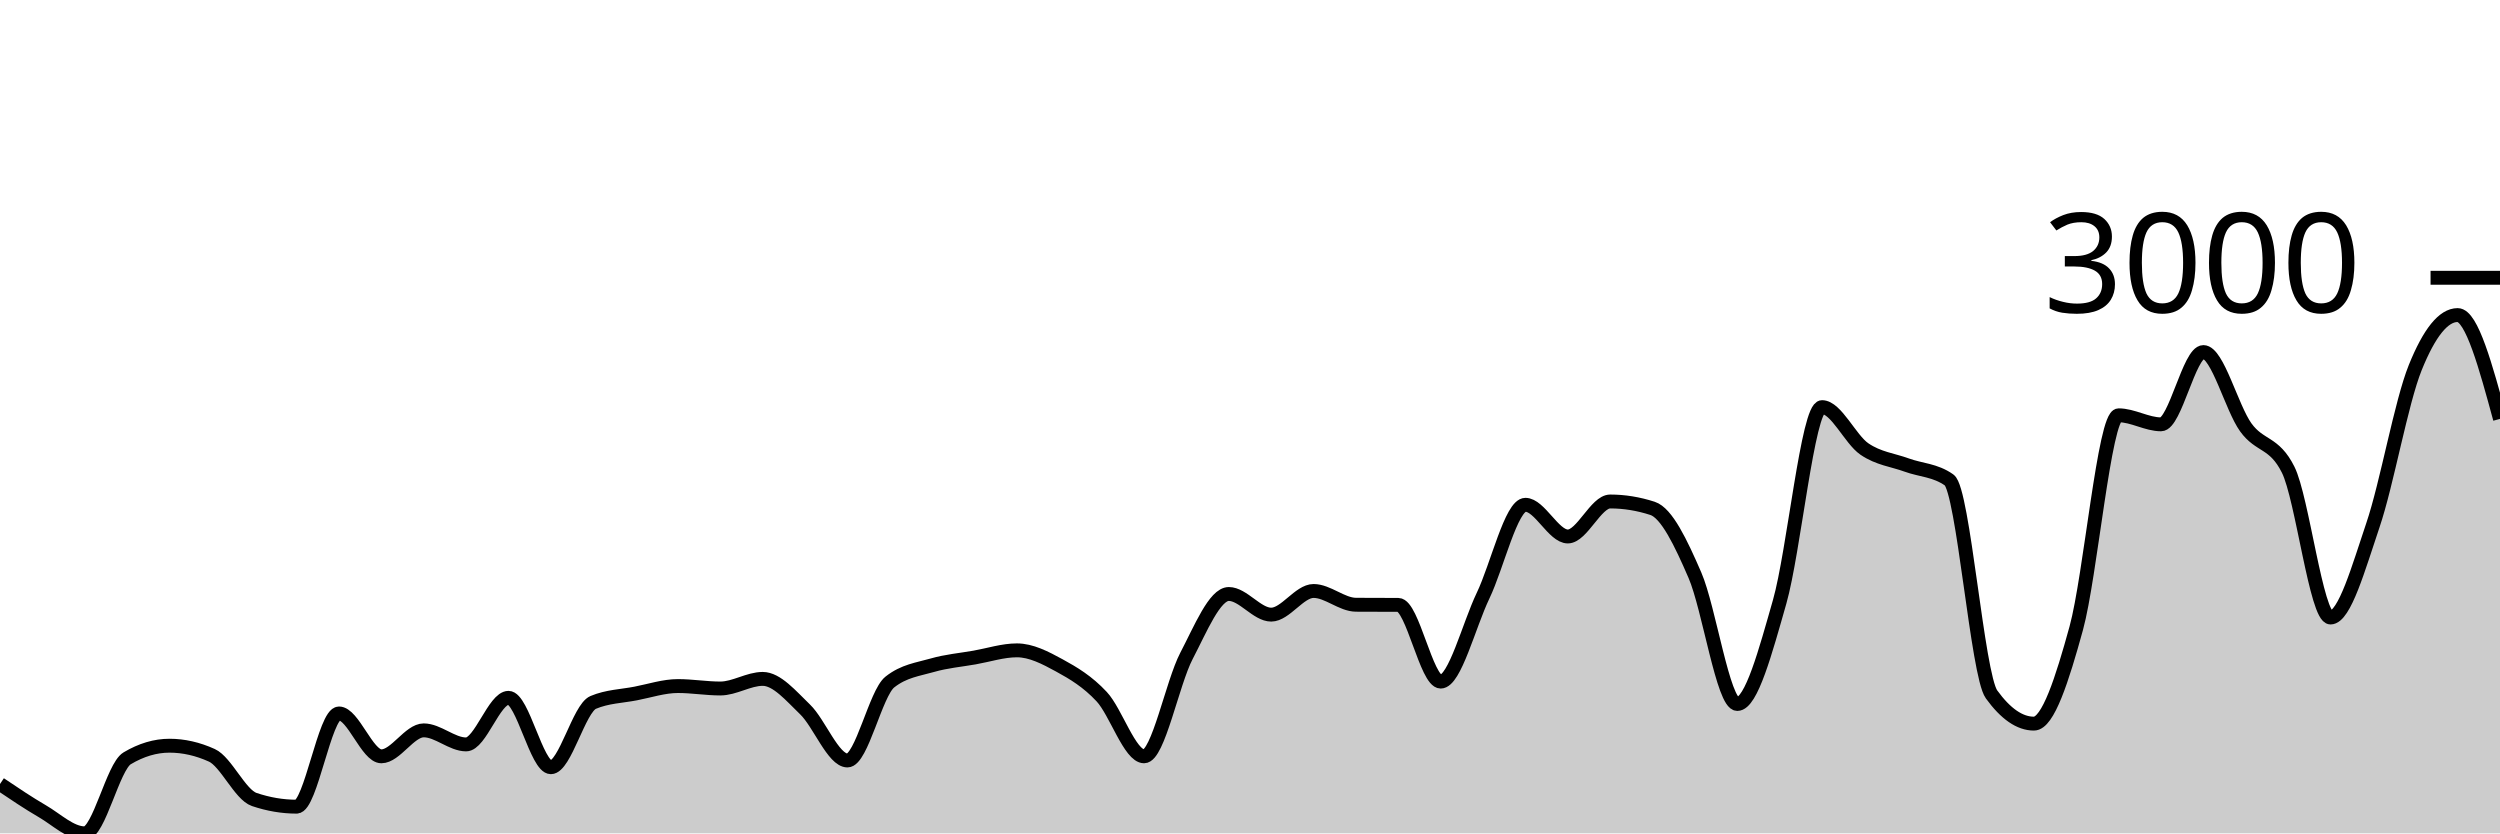
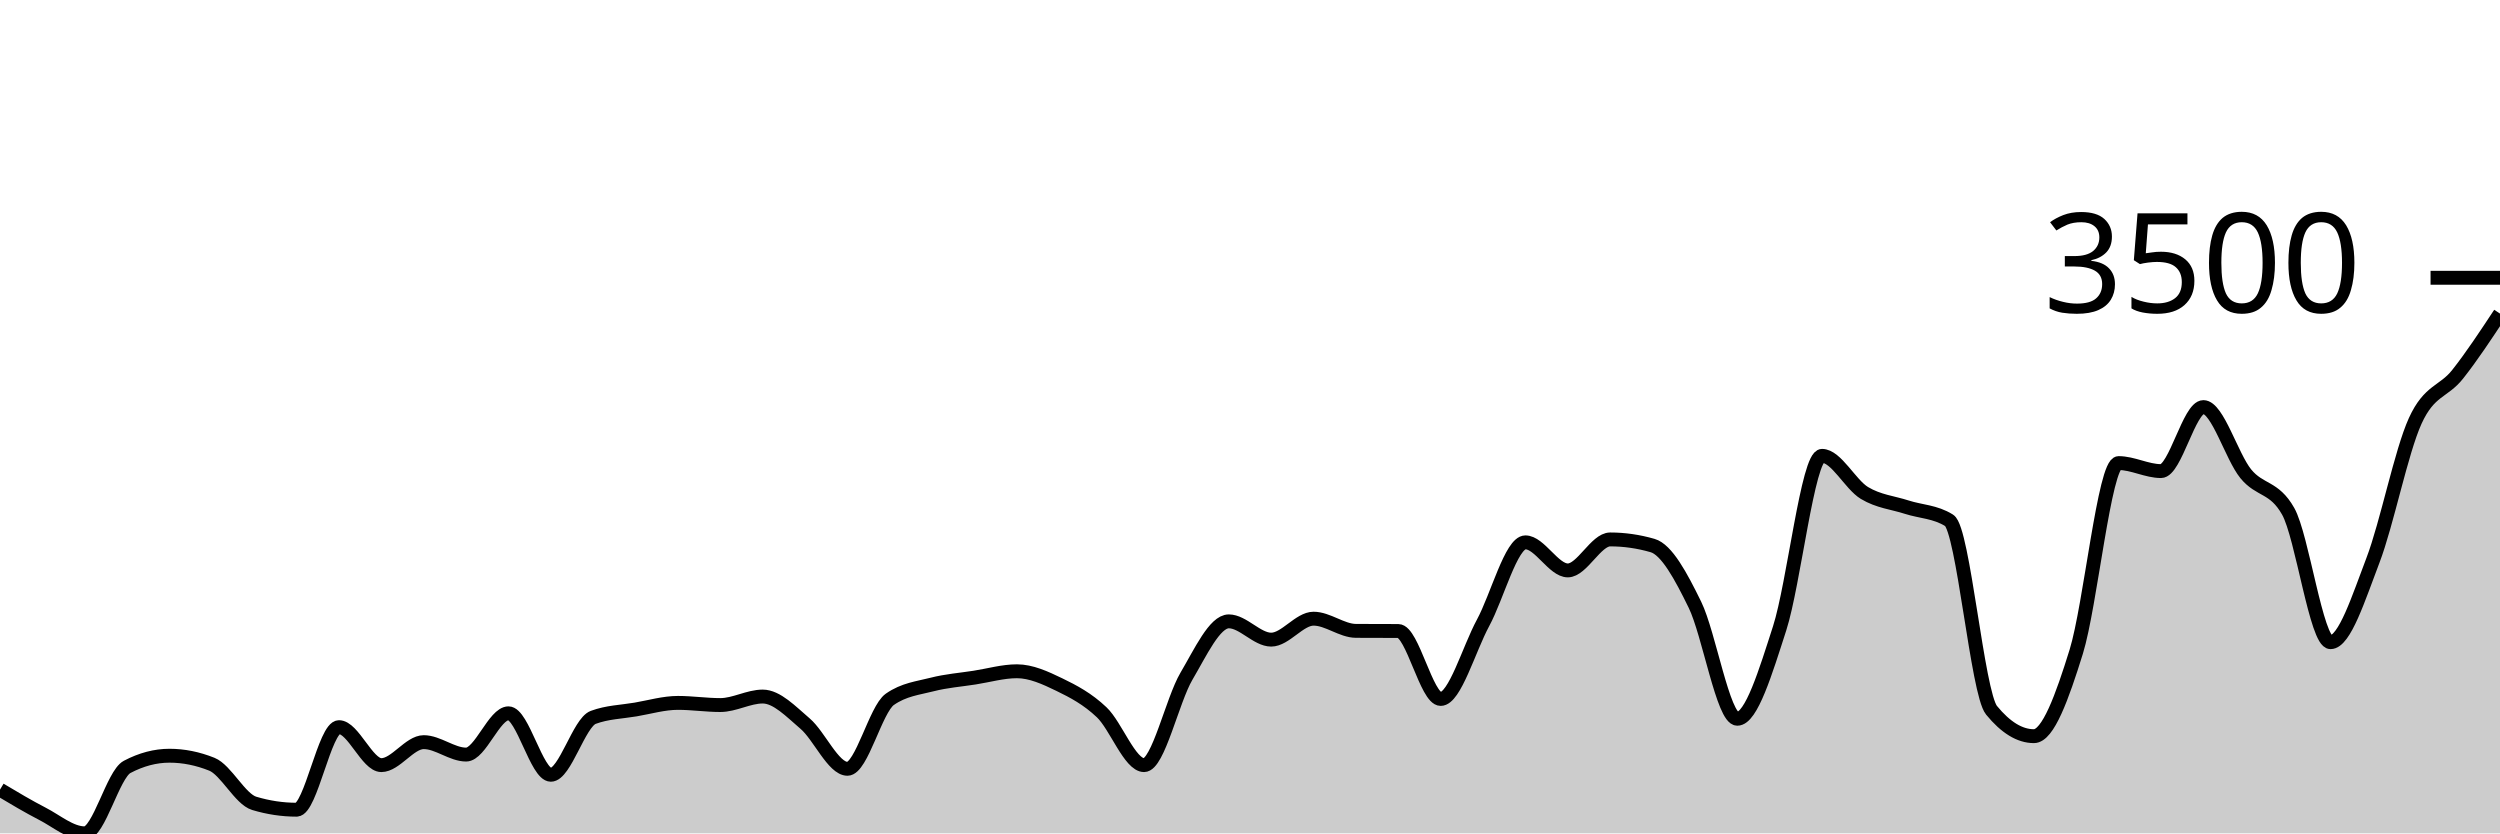
<svg xmlns="http://www.w3.org/2000/svg" viewBox="0 0 180 60">
  <g transform="translate(0,20)">
-     <path class="area" fill="rgba(0, 0, 0, 0.2)" d="M0,36.448C1.017,37.133,2.034,37.818,3.051,38.41C4.068,39.002,5.085,40,6.102,40C7.119,40,8.136,35.206,9.153,34.6C10.169,33.994,11.186,33.691,12.203,33.691C13.22,33.691,14.237,33.922,15.254,34.383C16.271,34.844,17.288,37.219,18.305,37.563C19.322,37.907,20.339,38.08,21.356,38.08C22.373,38.08,23.39,31.368,24.407,31.368C25.424,31.368,26.441,34.455,27.458,34.455C28.475,34.455,29.492,32.586,30.508,32.586C31.525,32.586,32.542,33.598,33.559,33.598C34.576,33.598,35.593,30.243,36.61,30.243C37.627,30.243,38.644,35.24,39.661,35.24C40.678,35.24,41.695,31,42.712,30.573C43.729,30.146,44.746,30.129,45.763,29.933C46.78,29.737,47.797,29.396,48.814,29.396C49.831,29.396,50.847,29.572,51.864,29.572C52.881,29.572,53.898,28.88,54.915,28.88C55.932,28.88,56.949,30.1,57.966,31.079C58.983,32.058,60,34.755,61.017,34.755C62.034,34.755,63.051,29.912,64.068,29.107C65.085,28.301,66.102,28.193,67.119,27.899C68.136,27.605,69.153,27.52,70.169,27.341C71.186,27.162,72.203,26.825,73.22,26.825C74.237,26.825,75.254,27.353,76.271,27.909C77.288,28.465,78.305,29.069,79.322,30.16C80.339,31.251,81.356,34.455,82.373,34.455C83.39,34.455,84.407,29.176,85.424,27.228C86.441,25.28,87.458,22.767,88.475,22.767C89.492,22.767,90.508,24.254,91.525,24.254C92.542,24.254,93.559,22.55,94.576,22.55C95.593,22.55,96.61,23.535,97.627,23.542C98.644,23.548,99.661,23.545,100.678,23.552C101.695,23.559,102.712,29.076,103.729,29.076C104.746,29.076,105.763,25.013,106.78,22.891C107.797,20.769,108.814,16.345,109.831,16.345C110.847,16.345,111.864,18.627,112.881,18.627C113.898,18.627,114.915,16.107,115.932,16.107C116.949,16.107,117.966,16.273,118.983,16.603C120,16.933,121.017,19.067,122.034,21.415C123.051,23.762,124.068,30.687,125.085,30.687C126.102,30.687,127.119,26.887,128.136,23.325C129.153,19.763,130.169,9.313,131.186,9.313C132.203,9.313,133.22,11.633,134.237,12.328C135.254,13.024,136.271,13.113,137.288,13.485C138.305,13.856,139.322,13.843,140.339,14.559C141.356,15.274,142.373,28.591,143.39,29.995C144.407,31.399,145.424,32.101,146.441,32.101C147.458,32.101,148.475,28.924,149.492,25.225C150.508,21.525,151.525,9.902,152.542,9.902C153.559,9.902,154.576,10.552,155.593,10.552C156.61,10.552,157.627,5.348,158.644,5.348C159.661,5.348,160.678,9.358,161.695,10.769C162.712,12.18,163.729,11.785,164.746,13.815C165.763,15.846,166.78,24.461,167.797,24.461C168.814,24.461,169.831,20.821,170.847,17.821C171.864,14.822,172.881,8.983,173.898,6.464C174.915,3.944,175.932,2.685,176.949,2.685C177.966,2.685,178.983,6.422,180,10.16L180,40C178.983,40,177.966,40,176.949,40C175.932,40,174.915,40,173.898,40C172.881,40,171.864,40,170.847,40C169.831,40,168.814,40,167.797,40C166.78,40,165.763,40,164.746,40C163.729,40,162.712,40,161.695,40C160.678,40,159.661,40,158.644,40C157.627,40,156.61,40,155.593,40C154.576,40,153.559,40,152.542,40C151.525,40,150.508,40,149.492,40C148.475,40,147.458,40,146.441,40C145.424,40,144.407,40,143.39,40C142.373,40,141.356,40,140.339,40C139.322,40,138.305,40,137.288,40C136.271,40,135.254,40,134.237,40C133.22,40,132.203,40,131.186,40C130.169,40,129.153,40,128.136,40C127.119,40,126.102,40,125.085,40C124.068,40,123.051,40,122.034,40C121.017,40,120,40,118.983,40C117.966,40,116.949,40,115.932,40C114.915,40,113.898,40,112.881,40C111.864,40,110.847,40,109.831,40C108.814,40,107.797,40,106.78,40C105.763,40,104.746,40,103.729,40C102.712,40,101.695,40,100.678,40C99.661,40,98.644,40,97.627,40C96.61,40,95.593,40,94.576,40C93.559,40,92.542,40,91.525,40C90.508,40,89.492,40,88.475,40C87.458,40,86.441,40,85.424,40C84.407,40,83.39,40,82.373,40C81.356,40,80.339,40,79.322,40C78.305,40,77.288,40,76.271,40C75.254,40,74.237,40,73.22,40C72.203,40,71.186,40,70.169,40C69.153,40,68.136,40,67.119,40C66.102,40,65.085,40,64.068,40C63.051,40,62.034,40,61.017,40C60,40,58.983,40,57.966,40C56.949,40,55.932,40,54.915,40C53.898,40,52.881,40,51.864,40C50.847,40,49.831,40,48.814,40C47.797,40,46.78,40,45.763,40C44.746,40,43.729,40,42.712,40C41.695,40,40.678,40,39.661,40C38.644,40,37.627,40,36.61,40C35.593,40,34.576,40,33.559,40C32.542,40,31.525,40,30.508,40C29.492,40,28.475,40,27.458,40C26.441,40,25.424,40,24.407,40C23.39,40,22.373,40,21.356,40C20.339,40,19.322,40,18.305,40C17.288,40,16.271,40,15.254,40C14.237,40,13.22,40,12.203,40C11.186,40,10.169,40,9.153,40C8.136,40,7.119,40,6.102,40C5.085,40,4.068,40,3.051,40C2.034,40,1.017,40,0,40Z" />
-     <path class="line" stroke="black" fill="none" d="M0,36.448C1.017,37.133,2.034,37.818,3.051,38.41C4.068,39.002,5.085,40,6.102,40C7.119,40,8.136,35.206,9.153,34.6C10.169,33.994,11.186,33.691,12.203,33.691C13.22,33.691,14.237,33.922,15.254,34.383C16.271,34.844,17.288,37.219,18.305,37.563C19.322,37.907,20.339,38.08,21.356,38.08C22.373,38.08,23.39,31.368,24.407,31.368C25.424,31.368,26.441,34.455,27.458,34.455C28.475,34.455,29.492,32.586,30.508,32.586C31.525,32.586,32.542,33.598,33.559,33.598C34.576,33.598,35.593,30.243,36.61,30.243C37.627,30.243,38.644,35.24,39.661,35.24C40.678,35.24,41.695,31,42.712,30.573C43.729,30.146,44.746,30.129,45.763,29.933C46.78,29.737,47.797,29.396,48.814,29.396C49.831,29.396,50.847,29.572,51.864,29.572C52.881,29.572,53.898,28.88,54.915,28.88C55.932,28.88,56.949,30.1,57.966,31.079C58.983,32.058,60,34.755,61.017,34.755C62.034,34.755,63.051,29.912,64.068,29.107C65.085,28.301,66.102,28.193,67.119,27.899C68.136,27.605,69.153,27.52,70.169,27.341C71.186,27.162,72.203,26.825,73.22,26.825C74.237,26.825,75.254,27.353,76.271,27.909C77.288,28.465,78.305,29.069,79.322,30.16C80.339,31.251,81.356,34.455,82.373,34.455C83.39,34.455,84.407,29.176,85.424,27.228C86.441,25.28,87.458,22.767,88.475,22.767C89.492,22.767,90.508,24.254,91.525,24.254C92.542,24.254,93.559,22.55,94.576,22.55C95.593,22.55,96.61,23.535,97.627,23.542C98.644,23.548,99.661,23.545,100.678,23.552C101.695,23.559,102.712,29.076,103.729,29.076C104.746,29.076,105.763,25.013,106.78,22.891C107.797,20.769,108.814,16.345,109.831,16.345C110.847,16.345,111.864,18.627,112.881,18.627C113.898,18.627,114.915,16.107,115.932,16.107C116.949,16.107,117.966,16.273,118.983,16.603C120,16.933,121.017,19.067,122.034,21.415C123.051,23.762,124.068,30.687,125.085,30.687C126.102,30.687,127.119,26.887,128.136,23.325C129.153,19.763,130.169,9.313,131.186,9.313C132.203,9.313,133.22,11.633,134.237,12.328C135.254,13.024,136.271,13.113,137.288,13.485C138.305,13.856,139.322,13.843,140.339,14.559C141.356,15.274,142.373,28.591,143.39,29.995C144.407,31.399,145.424,32.101,146.441,32.101C147.458,32.101,148.475,28.924,149.492,25.225C150.508,21.525,151.525,9.902,152.542,9.902C153.559,9.902,154.576,10.552,155.593,10.552C156.61,10.552,157.627,5.348,158.644,5.348C159.661,5.348,160.678,9.358,161.695,10.769C162.712,12.18,163.729,11.785,164.746,13.815C165.763,15.846,166.78,24.461,167.797,24.461C168.814,24.461,169.831,20.821,170.847,17.821C171.864,14.822,172.881,8.983,173.898,6.464C174.915,3.944,175.932,2.685,176.949,2.685C177.966,2.685,178.983,6.422,180,10.16" />
+     <path class="area" fill="rgba(0, 0, 0, 0.2)" d="M0,36.854C1.017,37.461,2.034,38.067,3.051,38.592C4.068,39.116,5.085,40,6.102,40C7.119,40,8.136,35.754,9.153,35.217C10.169,34.681,11.186,34.412,12.203,34.412C13.22,34.412,14.237,34.617,15.254,35.025C16.271,35.434,17.288,37.537,18.305,37.842C19.322,38.147,20.339,38.299,21.356,38.299C22.373,38.299,23.39,32.355,24.407,32.355C25.424,32.355,26.441,35.089,27.458,35.089C28.475,35.089,29.492,33.434,30.508,33.434C31.525,33.434,32.542,34.33,33.559,34.33C34.576,34.33,35.593,31.358,36.61,31.358C37.627,31.358,38.644,35.784,39.661,35.784C40.678,35.784,41.695,32.029,42.712,31.651C43.729,31.273,44.746,31.257,45.763,31.084C46.78,30.91,47.797,30.608,48.814,30.608C49.831,30.608,50.847,30.764,51.864,30.764C52.881,30.764,53.898,30.151,54.915,30.151C55.932,30.151,56.949,31.232,57.966,32.099C58.983,32.966,60,35.354,61.017,35.354C62.034,35.354,63.051,31.065,64.068,30.352C65.085,29.639,66.102,29.543,67.119,29.282C68.136,29.021,69.153,28.947,70.169,28.788C71.186,28.63,72.203,28.331,73.22,28.331C74.237,28.331,75.254,28.799,76.271,29.291C77.288,29.784,78.305,30.319,79.322,31.285C80.339,32.251,81.356,35.089,82.373,35.089C83.39,35.089,84.407,30.413,85.424,28.688C86.441,26.962,87.458,24.737,88.475,24.737C89.492,24.737,90.508,26.054,91.525,26.054C92.542,26.054,93.559,24.545,94.576,24.545C95.593,24.545,96.61,25.417,97.627,25.423C98.644,25.429,99.661,25.426,100.678,25.432C101.695,25.438,102.712,30.325,103.729,30.325C104.746,30.325,105.763,26.726,106.78,24.847C107.797,22.968,108.814,19.049,109.831,19.049C110.847,19.049,111.864,21.07,112.881,21.07C113.898,21.07,114.915,18.839,115.932,18.839C116.949,18.839,117.966,18.985,118.983,19.278C120,19.57,121.017,21.46,122.034,23.539C123.051,25.618,124.068,31.751,125.085,31.751C126.102,31.751,127.119,28.386,128.136,25.231C129.153,22.076,130.169,12.821,131.186,12.821C132.203,12.821,133.22,14.876,134.237,15.492C135.254,16.107,136.271,16.187,137.288,16.516C138.305,16.845,139.322,16.833,140.339,17.467C141.356,18.101,142.373,29.895,143.39,31.139C144.407,32.382,145.424,33.004,146.441,33.004C147.458,33.004,148.475,30.191,149.492,26.914C150.508,23.637,151.525,13.342,152.542,13.342C153.559,13.342,154.576,13.919,155.593,13.919C156.61,13.919,157.627,9.31,158.644,9.31C159.661,9.31,160.678,12.861,161.695,14.111C162.712,15.36,163.729,15.01,164.746,16.808C165.763,18.607,166.78,26.237,167.797,26.237C168.814,26.237,169.831,23.013,170.847,20.357C171.864,17.7,172.881,12.529,173.898,10.297C174.915,8.066,175.932,8.237,176.949,6.95C177.966,5.664,178.983,4.121,180,2.579L180,40C178.983,40,177.966,40,176.949,40C175.932,40,174.915,40,173.898,40C172.881,40,171.864,40,170.847,40C169.831,40,168.814,40,167.797,40C166.78,40,165.763,40,164.746,40C163.729,40,162.712,40,161.695,40C160.678,40,159.661,40,158.644,40C157.627,40,156.61,40,155.593,40C154.576,40,153.559,40,152.542,40C151.525,40,150.508,40,149.492,40C148.475,40,147.458,40,146.441,40C145.424,40,144.407,40,143.39,40C142.373,40,141.356,40,140.339,40C139.322,40,138.305,40,137.288,40C136.271,40,135.254,40,134.237,40C133.22,40,132.203,40,131.186,40C130.169,40,129.153,40,128.136,40C127.119,40,126.102,40,125.085,40C124.068,40,123.051,40,122.034,40C121.017,40,120,40,118.983,40C117.966,40,116.949,40,115.932,40C114.915,40,113.898,40,112.881,40C111.864,40,110.847,40,109.831,40C108.814,40,107.797,40,106.78,40C105.763,40,104.746,40,103.729,40C102.712,40,101.695,40,100.678,40C99.661,40,98.644,40,97.627,40C96.61,40,95.593,40,94.576,40C93.559,40,92.542,40,91.525,40C90.508,40,89.492,40,88.475,40C87.458,40,86.441,40,85.424,40C84.407,40,83.39,40,82.373,40C81.356,40,80.339,40,79.322,40C78.305,40,77.288,40,76.271,40C75.254,40,74.237,40,73.22,40C72.203,40,71.186,40,70.169,40C69.153,40,68.136,40,67.119,40C66.102,40,65.085,40,64.068,40C63.051,40,62.034,40,61.017,40C60,40,58.983,40,57.966,40C56.949,40,55.932,40,54.915,40C53.898,40,52.881,40,51.864,40C50.847,40,49.831,40,48.814,40C47.797,40,46.78,40,45.763,40C44.746,40,43.729,40,42.712,40C41.695,40,40.678,40,39.661,40C38.644,40,37.627,40,36.61,40C35.593,40,34.576,40,33.559,40C32.542,40,31.525,40,30.508,40C29.492,40,28.475,40,27.458,40C26.441,40,25.424,40,24.407,40C23.39,40,22.373,40,21.356,40C20.339,40,19.322,40,18.305,40C17.288,40,16.271,40,15.254,40C14.237,40,13.22,40,12.203,40C11.186,40,10.169,40,9.153,40C8.136,40,7.119,40,6.102,40C5.085,40,4.068,40,3.051,40C2.034,40,1.017,40,0,40Z" />
+     <path class="line" stroke="black" fill="none" d="M0,36.854C1.017,37.461,2.034,38.067,3.051,38.592C4.068,39.116,5.085,40,6.102,40C7.119,40,8.136,35.754,9.153,35.217C10.169,34.681,11.186,34.412,12.203,34.412C13.22,34.412,14.237,34.617,15.254,35.025C16.271,35.434,17.288,37.537,18.305,37.842C19.322,38.147,20.339,38.299,21.356,38.299C22.373,38.299,23.39,32.355,24.407,32.355C25.424,32.355,26.441,35.089,27.458,35.089C28.475,35.089,29.492,33.434,30.508,33.434C31.525,33.434,32.542,34.33,33.559,34.33C34.576,34.33,35.593,31.358,36.61,31.358C37.627,31.358,38.644,35.784,39.661,35.784C40.678,35.784,41.695,32.029,42.712,31.651C43.729,31.273,44.746,31.257,45.763,31.084C46.78,30.91,47.797,30.608,48.814,30.608C49.831,30.608,50.847,30.764,51.864,30.764C52.881,30.764,53.898,30.151,54.915,30.151C55.932,30.151,56.949,31.232,57.966,32.099C58.983,32.966,60,35.354,61.017,35.354C62.034,35.354,63.051,31.065,64.068,30.352C65.085,29.639,66.102,29.543,67.119,29.282C68.136,29.021,69.153,28.947,70.169,28.788C71.186,28.63,72.203,28.331,73.22,28.331C74.237,28.331,75.254,28.799,76.271,29.291C77.288,29.784,78.305,30.319,79.322,31.285C80.339,32.251,81.356,35.089,82.373,35.089C83.39,35.089,84.407,30.413,85.424,28.688C86.441,26.962,87.458,24.737,88.475,24.737C89.492,24.737,90.508,26.054,91.525,26.054C92.542,26.054,93.559,24.545,94.576,24.545C95.593,24.545,96.61,25.417,97.627,25.423C98.644,25.429,99.661,25.426,100.678,25.432C101.695,25.438,102.712,30.325,103.729,30.325C104.746,30.325,105.763,26.726,106.78,24.847C107.797,22.968,108.814,19.049,109.831,19.049C110.847,19.049,111.864,21.07,112.881,21.07C113.898,21.07,114.915,18.839,115.932,18.839C116.949,18.839,117.966,18.985,118.983,19.278C120,19.57,121.017,21.46,122.034,23.539C123.051,25.618,124.068,31.751,125.085,31.751C126.102,31.751,127.119,28.386,128.136,25.231C129.153,22.076,130.169,12.821,131.186,12.821C132.203,12.821,133.22,14.876,134.237,15.492C135.254,16.107,136.271,16.187,137.288,16.516C138.305,16.845,139.322,16.833,140.339,17.467C141.356,18.101,142.373,29.895,143.39,31.139C144.407,32.382,145.424,33.004,146.441,33.004C147.458,33.004,148.475,30.191,149.492,26.914C150.508,23.637,151.525,13.342,152.542,13.342C153.559,13.342,154.576,13.919,155.593,13.919C156.61,13.919,157.627,9.31,158.644,9.31C159.661,9.31,160.678,12.861,161.695,14.111C162.712,15.36,163.729,15.01,164.746,16.808C165.763,18.607,166.78,26.237,167.797,26.237C168.814,26.237,169.831,23.013,170.847,20.357C171.864,17.7,172.881,12.529,173.898,10.297C174.915,8.066,175.932,8.237,176.949,6.95C177.966,5.664,178.983,4.121,180,2.579" />
    <path class="axis-ceiling" stroke-width="1" stroke="black" fill="none" d="M175,0L180,0" />
-     <text class="axis-ceiling-label" font-family="sans-serif" text-anchor="end" font-size="10px" x="170" y="2.5">3000</text>
+     <text class="axis-ceiling-label" font-family="sans-serif" text-anchor="end" font-size="10px" x="170" y="2.5">3500</text>
  </g>
</svg>
